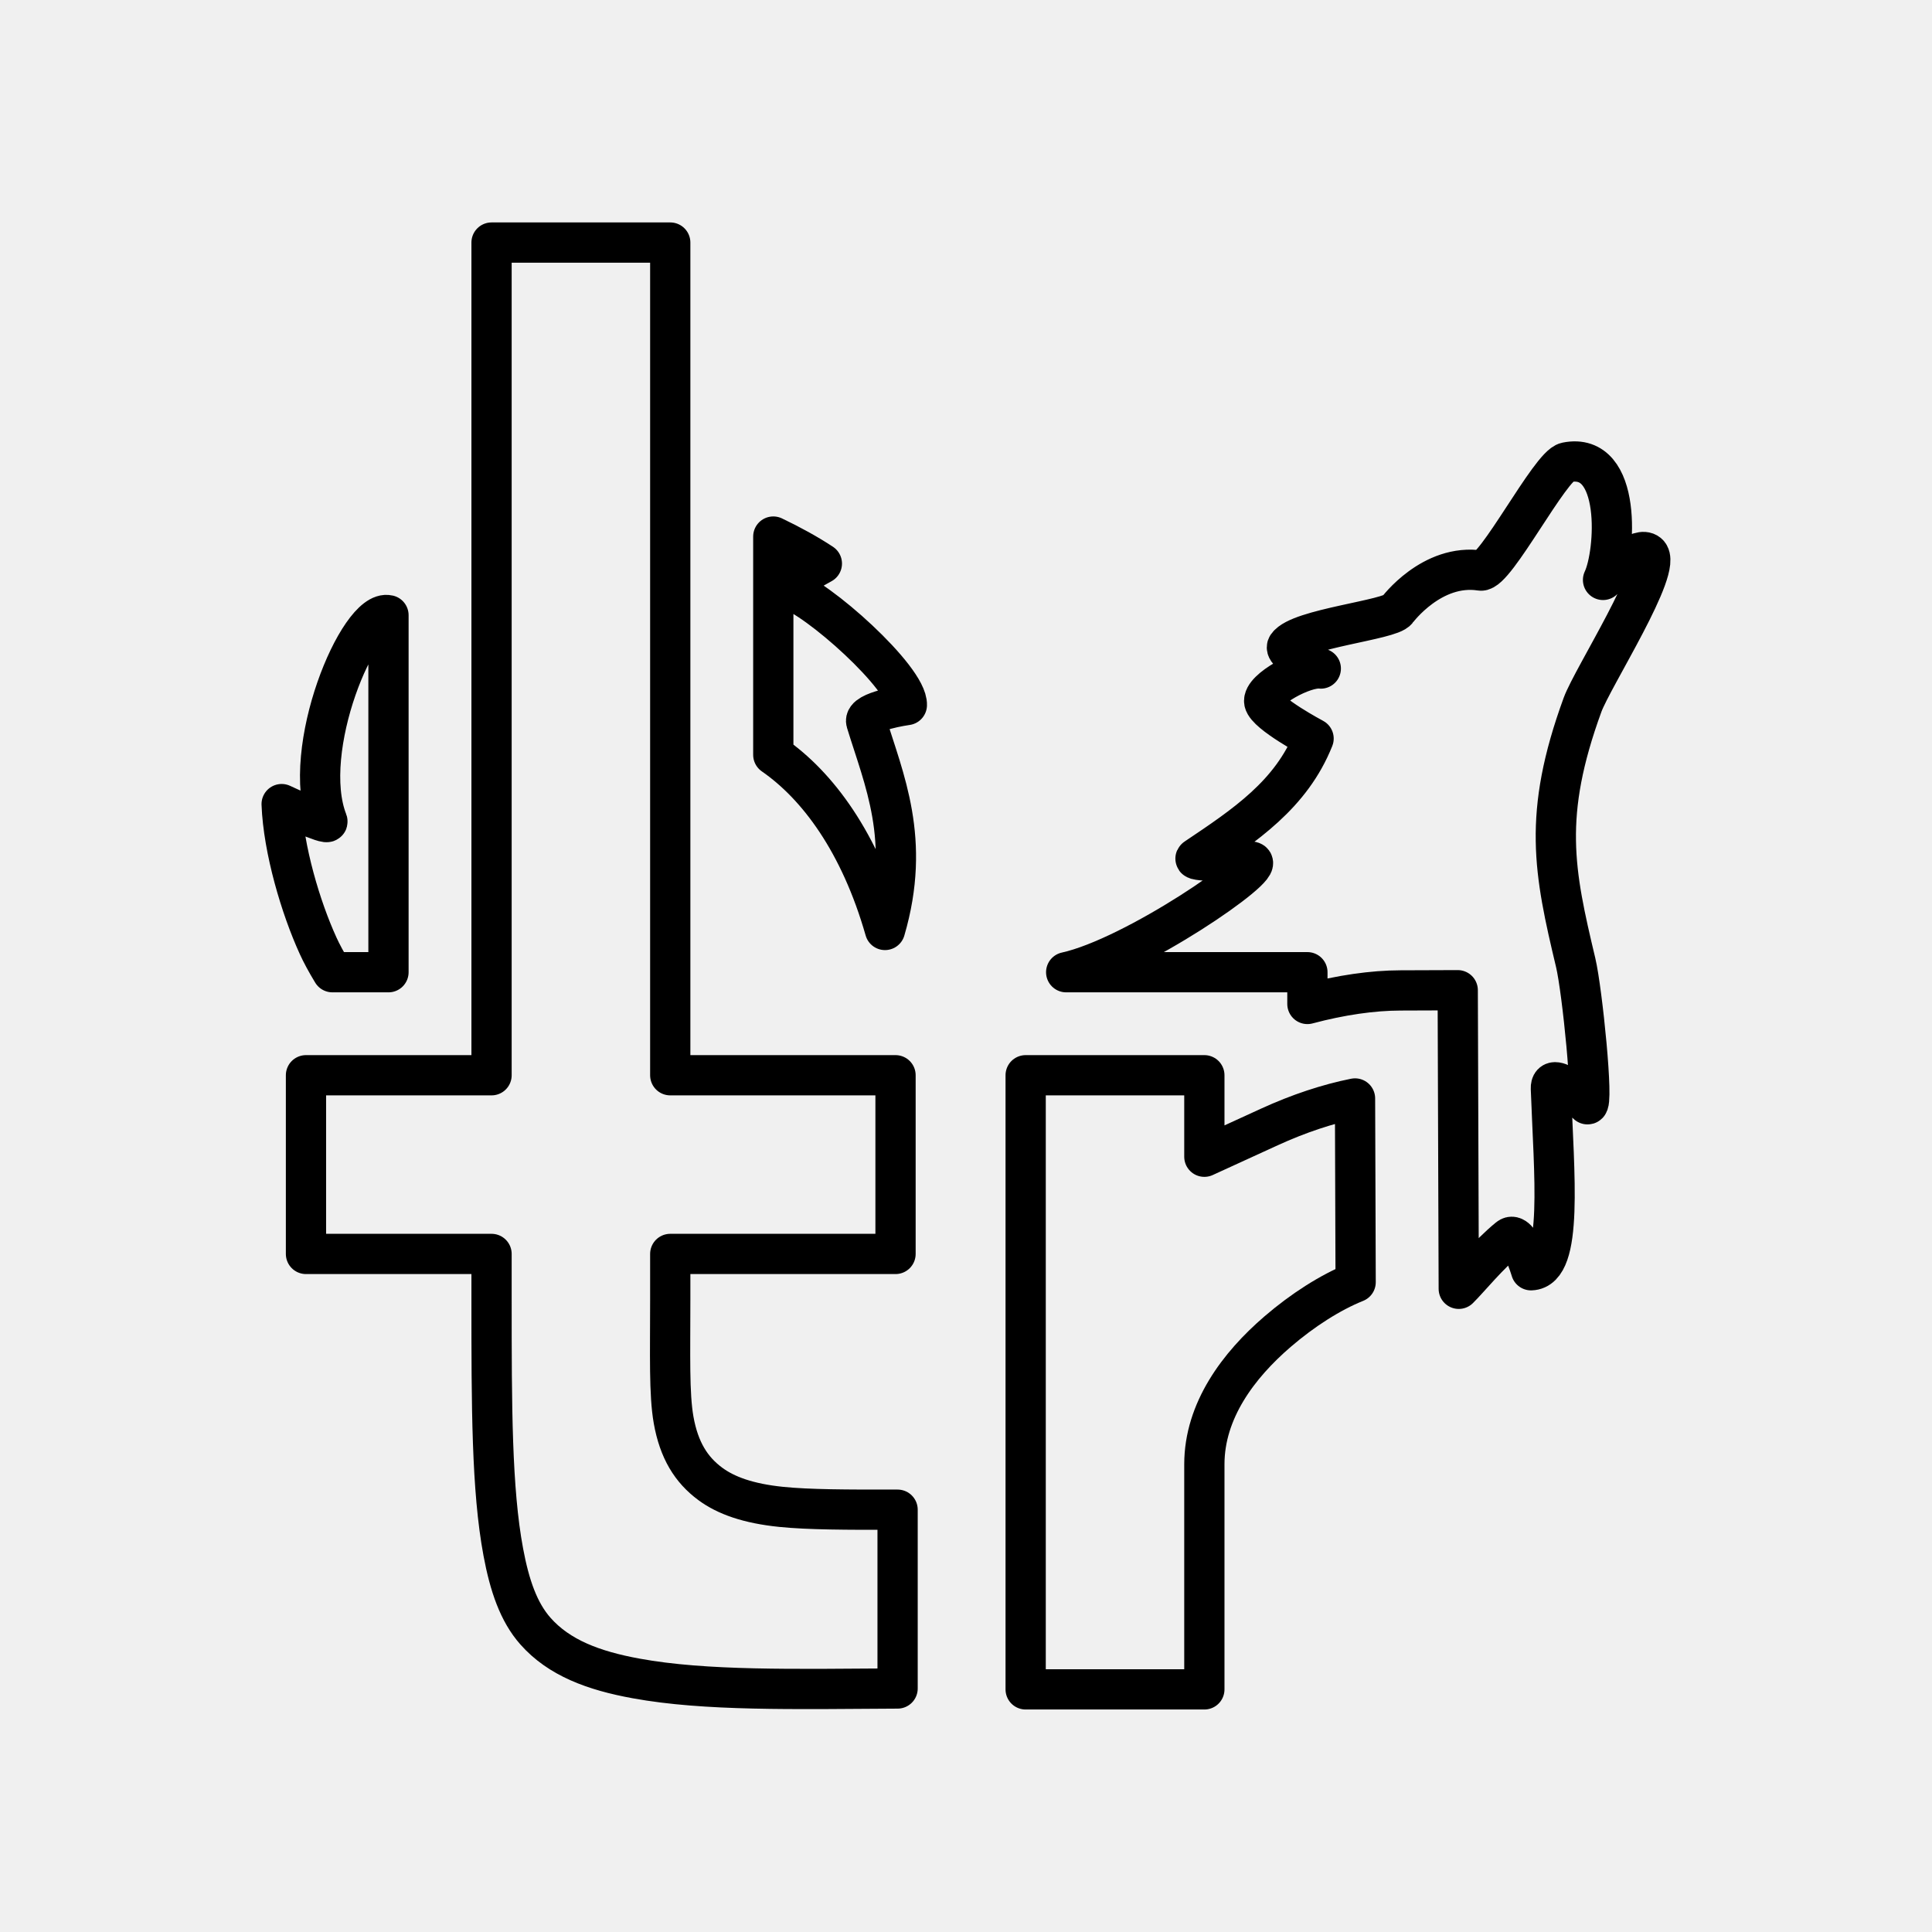
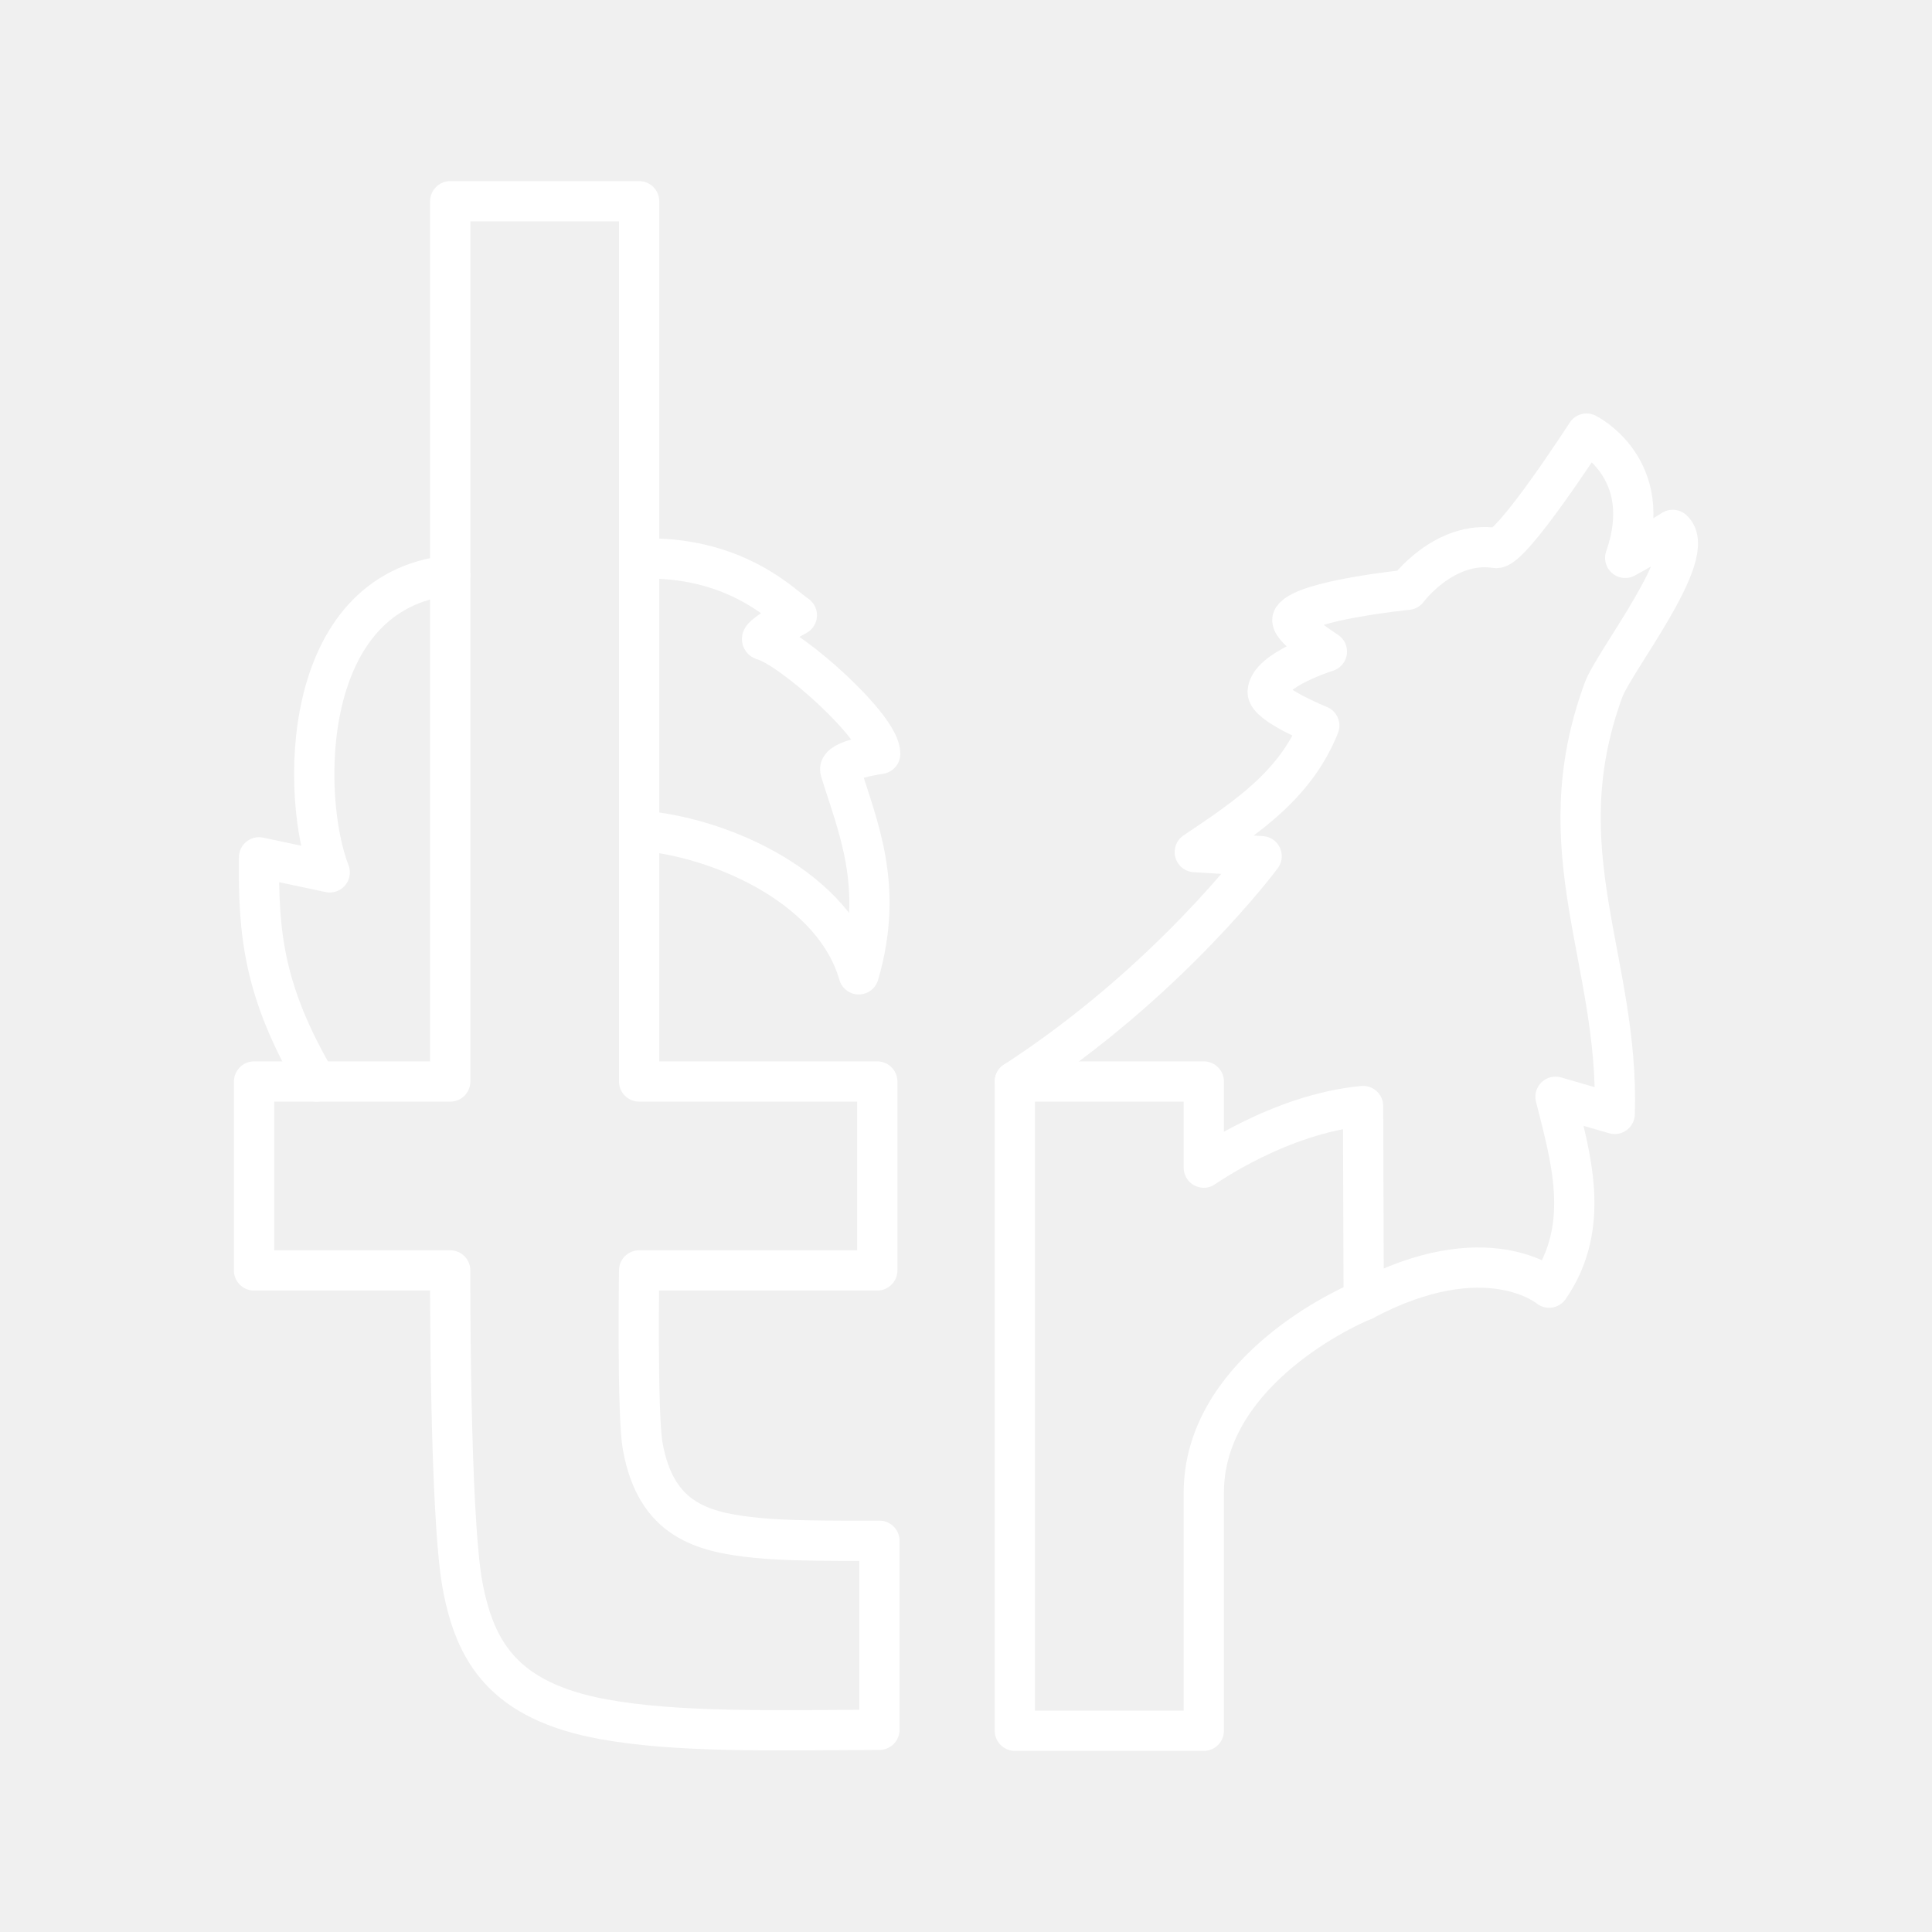
- <svg xmlns="http://www.w3.org/2000/svg" width="100%" height="100%" viewBox="0 0 48 48" version="1.1" xml:space="preserve" style="fill-rule:evenodd;clip-rule:evenodd;stroke-linecap:round;stroke-linejoin:round;stroke-miterlimit:1.5;">
-   <g transform="matrix(0.0170694,0,0,0.0170694,-497.883,-209.896)">
-     <path d="M30720,13711.7L31071.1,13711.7L31071.1,13757.9C31119.8,13744.9 31166,13738.3 31206.6,13738.2L31289.9,13737.9L31291.4,14172.5C31306,14158.2 31335,14122.2 31364.2,14098.5C31379.2,14086.2 31396.6,14145.5 31396.6,14145.5C31443.9,14144 31430,14005.6 31425.5,13881.1C31424.4,13851 31478.7,13903.9 31478.7,13903.9C31488.1,13906.5 31471.2,13738.3 31461.6,13697.8C31430,13565.3 31412.9,13483.1 31471.6,13322.4C31486.3,13282.4 31590.1,13121.2 31566.8,13102.2C31554.3,13092 31522,13120.6 31501.4,13140.7C31520.1,13101.6 31529.8,12953.1 31448.2,12969.6C31424.5,12974.3 31344.4,13130.4 31323.3,13127.1C31252.2,13116.2 31201.7,13184.6 31201.7,13184.6C31192,13199 31059.3,13211.6 31042,13236.7C31034.3,13247.9 31090.6,13269.7 31090.6,13269.7C31066.7,13266.6 31004.6,13300.3 31008.3,13318.3C31011.9,13335.4 31080.1,13371.6 31080.1,13371.6C31047.4,13453.4 30980.2,13497.8 30908.7,13545.8C30900.7,13551.1 30990.1,13550.8 30990.1,13550.8C31012.8,13556.5 30819.7,13689.8 30720,13711.7ZM29733.6,13711.7L29733.6,13192.1C29690.8,13181.9 29603.9,13387.8 29644.7,13492.1C29647.6,13499.6 29578.1,13467 29578.1,13467C29580.6,13532.9 29605.9,13617.9 29631.2,13673.2C29635.9,13683.6 29643,13696.9 29652,13711.7L29733.6,13711.7ZM30293.7,13077.6L30293.7,13395.3C30358.5,13440.2 30419.9,13522.9 30456.3,13650.2C30494.8,13518.9 30454.5,13430.9 30429,13347.4C30424.3,13331.7 30488.1,13322.8 30488.1,13322.8C30489.6,13284.1 30356.7,13165.2 30314.2,13153.8C30302.3,13150.7 30364.4,13116.9 30364.4,13116.9C30343.5,13103.1 30319.4,13089.9 30293.7,13077.6Z" style="fill:none;stroke:black;stroke-width:58.58px;" />
-   </g>
-   <g transform="matrix(0.0170694,0,0,0.0170694,-580.712,-131.463)">
-     <path d="M34466,9526.8L34466,9266.71L34669.5,9266.71L34736.1,9266.71L34736.1,8054.72L34996.2,8054.72L34996.2,9266.71L35324.1,9266.71L35324.1,9526.8L35062.9,9526.8L34996.2,9526.8L34996.2,9560.13L34996.2,9593.46C34996.2,9675 34994.4,9730.62 35001.1,9768.57C35008.9,9812.3 35026.5,9840.94 35054.7,9861.68C35077.2,9878.24 35109.4,9890.07 35157.9,9894.98C35197.6,9899 35252.2,9899.18 35327.1,9899.05L35327.1,10159.3C35175.8,10160.2 35047.3,10163.1 34946.7,10144.7C34884.5,10133.4 34834.3,10114.6 34800,10075.8C34775.5,10048.1 34762.3,10009.5 34753.2,9960.78C34736.2,9869.85 34736.1,9748.45 34736.1,9593.46L34736.1,9526.8L34466,9526.8ZM35773.6,10160.6L35513.5,10160.6L35513.5,9266.71L35773.6,9266.71C35773.6,9266.71 35773.6,9385.32 35773.6,9385.32L35868.1,9342.05C35911,9322.39 35953.6,9308.34 35992.9,9300.5C35992.9,9300.5 35993.8,9567.93 35993.8,9567.93C35956.6,9582.91 35916.5,9608.7 35880.3,9639.79C35823.1,9688.94 35773.6,9755 35773.6,9832.96L35773.6,10160.6Z" style="fill:none;stroke:black;stroke-width:58.58px;stroke-miterlimit:2;" />
-   </g>
+ <svg xmlns="http://www.w3.org/2000/svg" id="a" viewBox="0 0 48 48">
+   <defs>
+     <style>.b{fill:none;stroke:#fff;stroke-linecap:round;stroke-linejoin:round;}</style>
+   </defs>
+   <path class="b" d="M33.881,32.305c3.06-1.622,4.606-.314,4.606-.314,1.066-1.546.526-3.274.159-4.742l1.471.426c.12-3.802-1.755-6.516-.277-10.536.265-.722,2.384-3.387,1.718-3.974,0,0-.63.399-1.18.695.781-2.225-.96-3.087-.96-3.087,0,0-1.873,2.902-2.254,2.842-1.283-.197-2.194,1.038-2.194,1.038,0,0-2.537.255-2.849.708-.139.202.845.827.845.827,0,0-1.438.447-1.471.998-.018.315,1.282.841,1.282.841-.59,1.476-1.803,2.277-3.093,3.143l1.661.102s-2.319,3.13-6.131,5.598" />
+   <path class="b" d="M11.186,14.294c-3.771.395-3.716,5.534-2.994,7.38l-1.756-.374c-.022,1.901.115,3.34,1.422,5.57" />
+   <path class="b" d="M16.106,20.655c1.92.214,4.62,1.422,5.229,3.552.644-2.196-.03-3.669-.457-5.066-.079-.263.989-.411.989-.411.025-.647-2.198-2.636-2.909-2.827-.199-.052.84-.617.84-.617-.35-.231-1.452-1.411-3.692-1.411" />
+   <path class="b" d="M6.312,31.563v-4.693h4.874V5h4.693v21.87h5.917v4.693h-5.917s-.052,3.574.088,4.363c.33,1.848,1.489,2.145,2.829,2.281.716.072,1.702.076,3.053.073v4.696c-2.73.016-5.049.069-6.864-.263-2.476-.453-3.185-1.679-3.492-3.319-.326-1.747-.308-7.831-.308-7.831h-4.874ZM29.908,43h-4.694v-16.13h4.694v2.14c.002-.001,1.883-1.339,3.957-1.531l.016,4.826c-.687.277-3.973,1.9-3.973,4.782v5.912Z" />
</svg>
